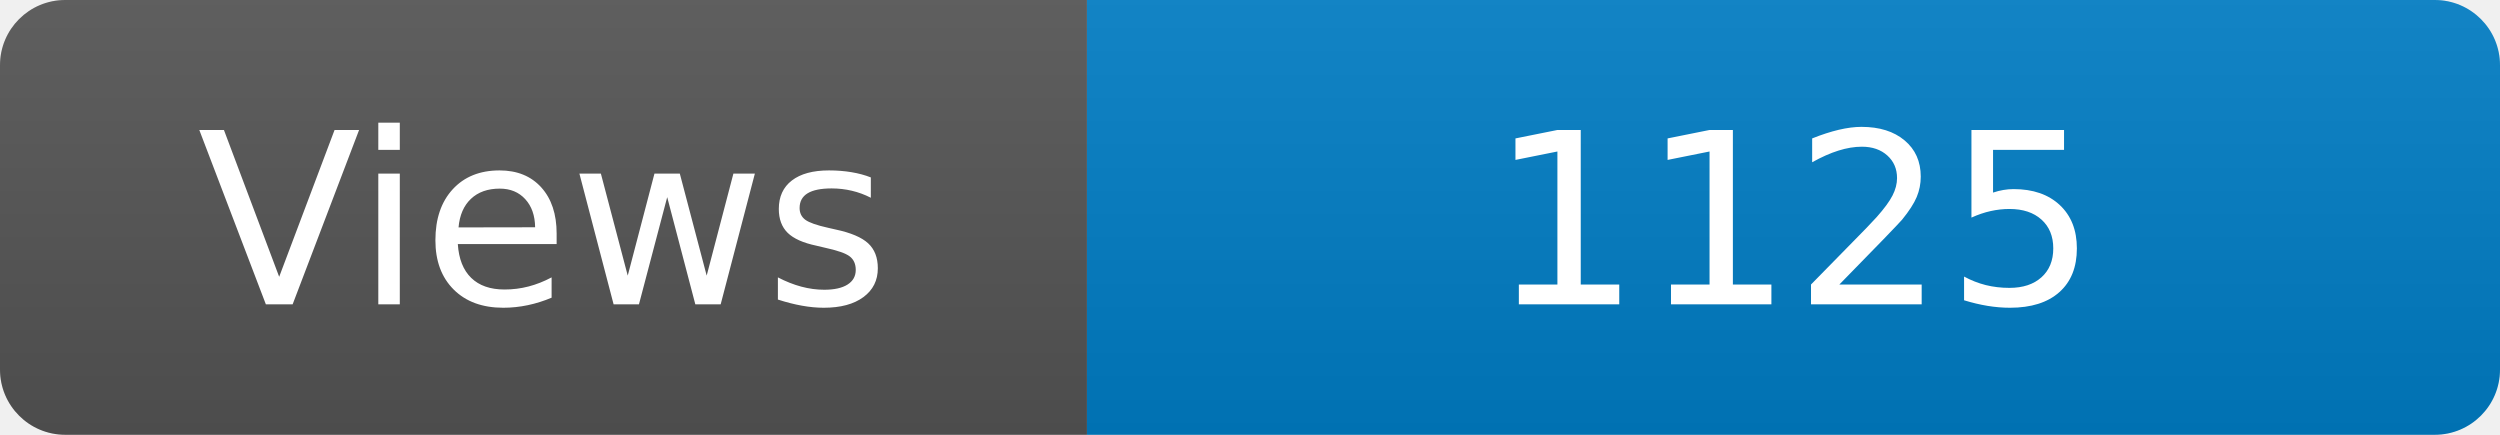
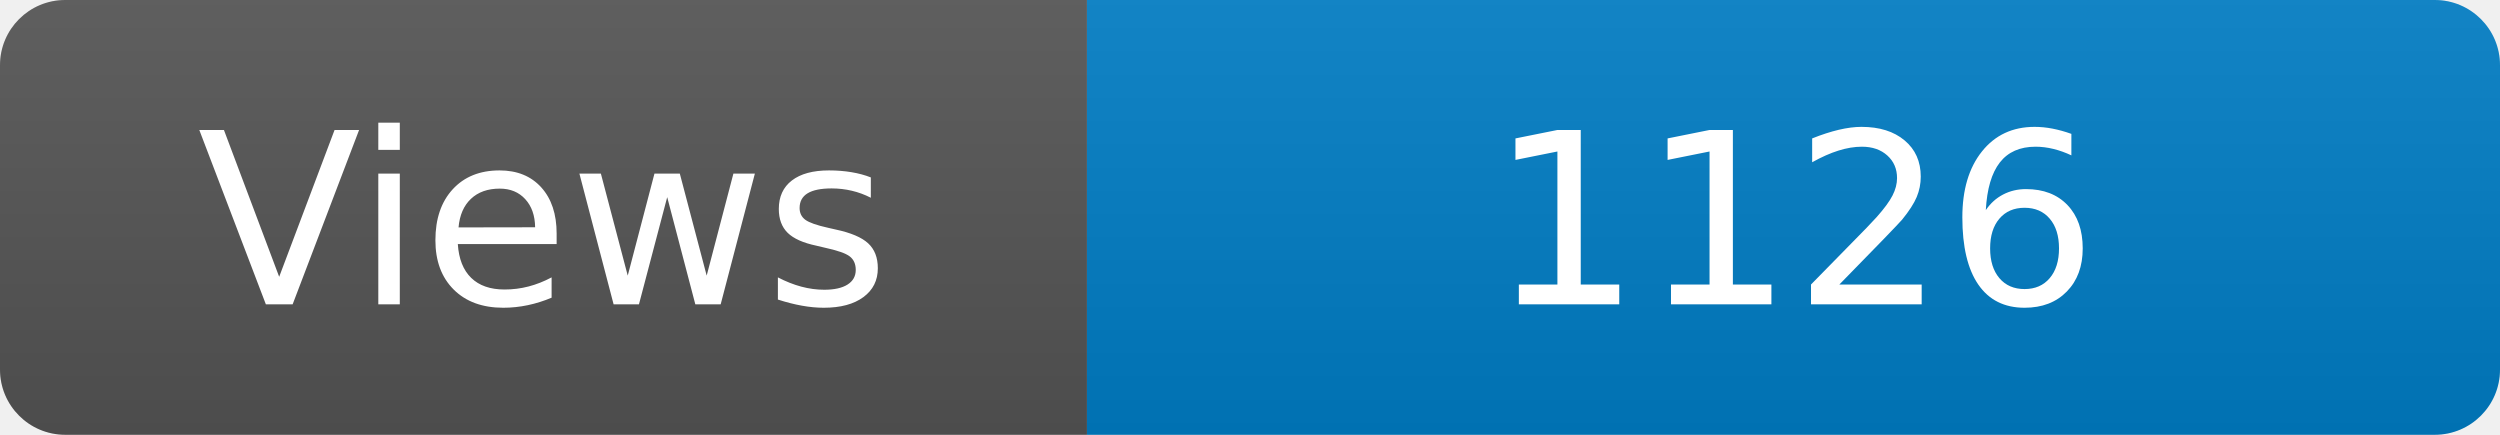
<svg xmlns="http://www.w3.org/2000/svg" width="115" height="20" role="img" aria-label="Maintained?: yes">
  <linearGradient id="s" x2="0" y2="100%">
    <stop offset="0" stop-color="#bbb" stop-opacity=".1" />
    <stop offset="1" stop-opacity=".1" />
  </linearGradient>
  <clipPath id="r">
    <rect width="115" height="20" rx="3" fill="#fff" />
  </clipPath>
  <g clip-path="url(#r)">
    <rect width="50" height="20" fill="#555" />
    <rect x="50" width="160" height="20" fill="#007ec6" />
    <rect width="115" height="20" fill="url(#s)" />
  </g>
  <g fill="#fff" text-anchor="middle" font-family="Verdana,Geneva,DejaVu Sans,sans-serif" font-size="110">
    <text x="250" y="140" transform="scale(.1)" fill="#fff">Views</text>
-     <text x="825" y="140" transform="scale(.1)" fill="#fff">1125</text>
+     <text x="825" y="140" transform="scale(.1)" fill="#fff">1126</text>
  </g>
</svg>
